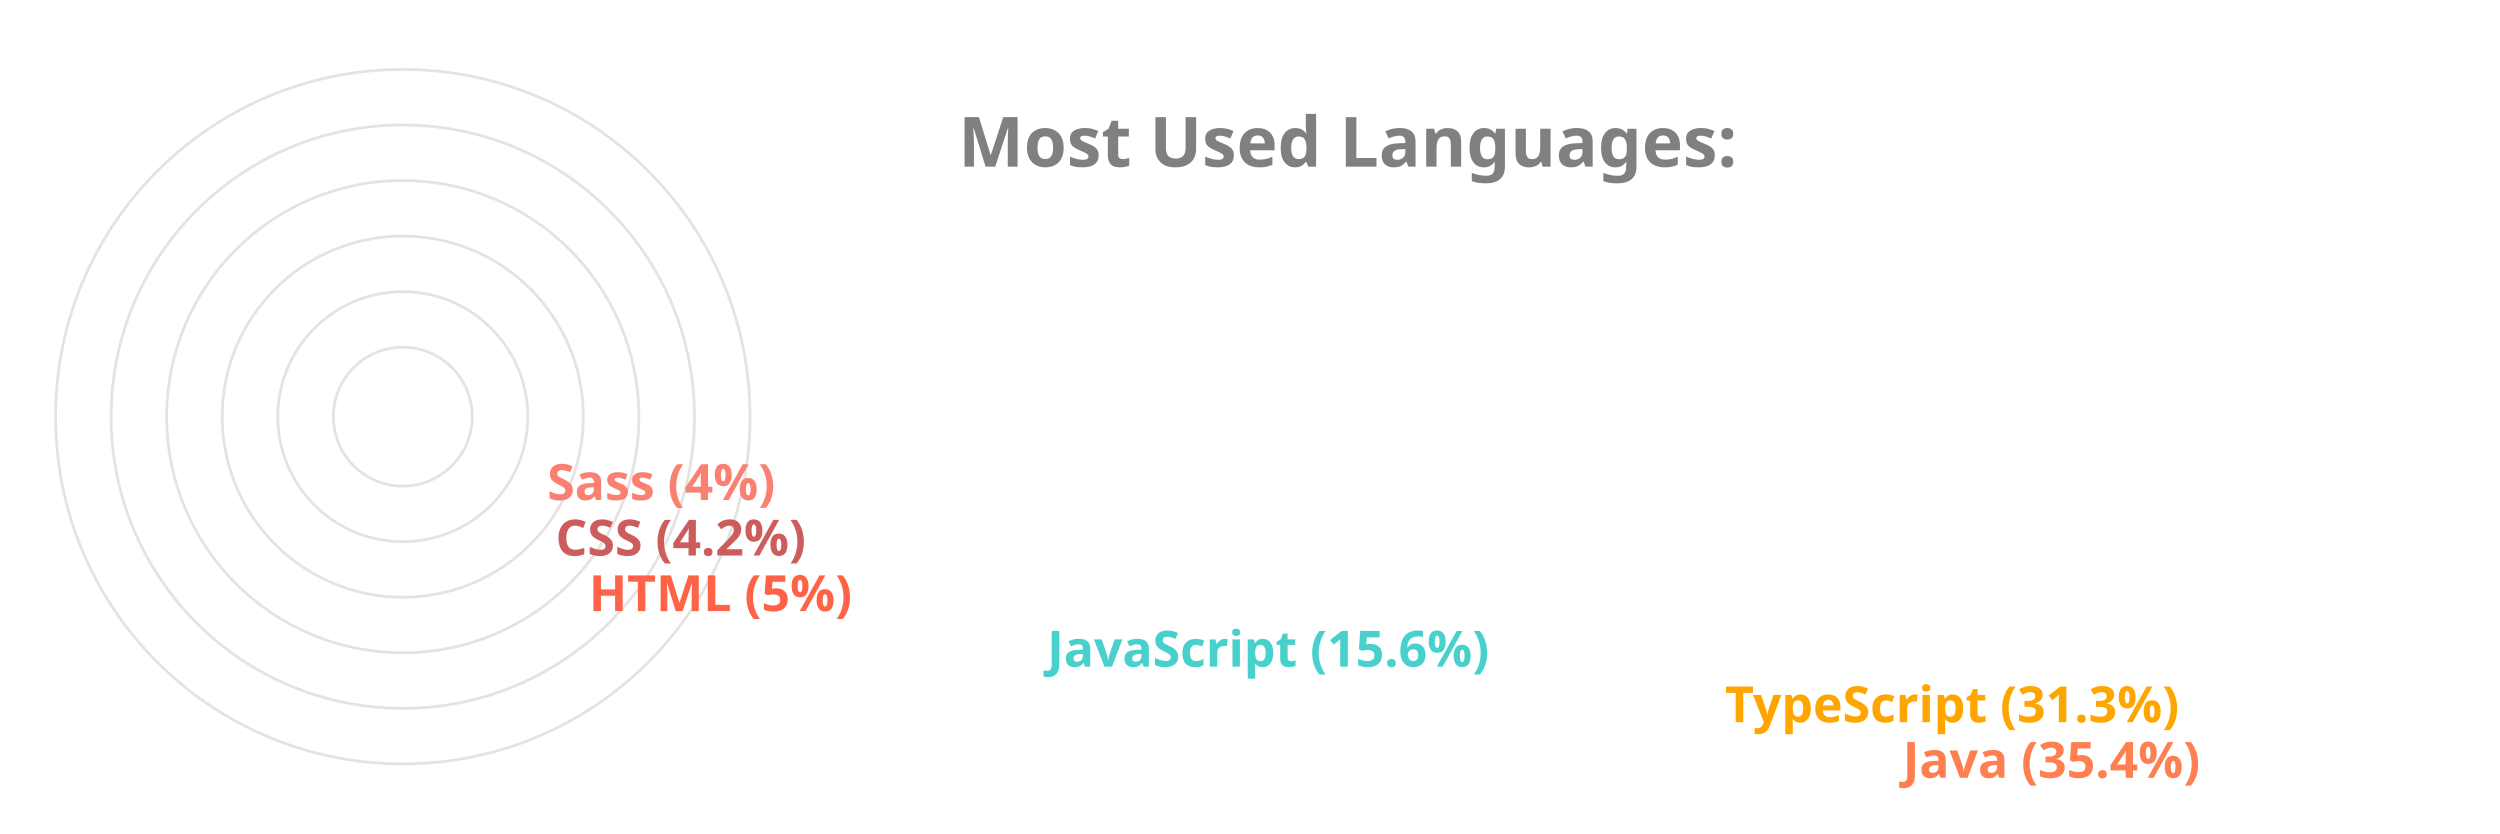
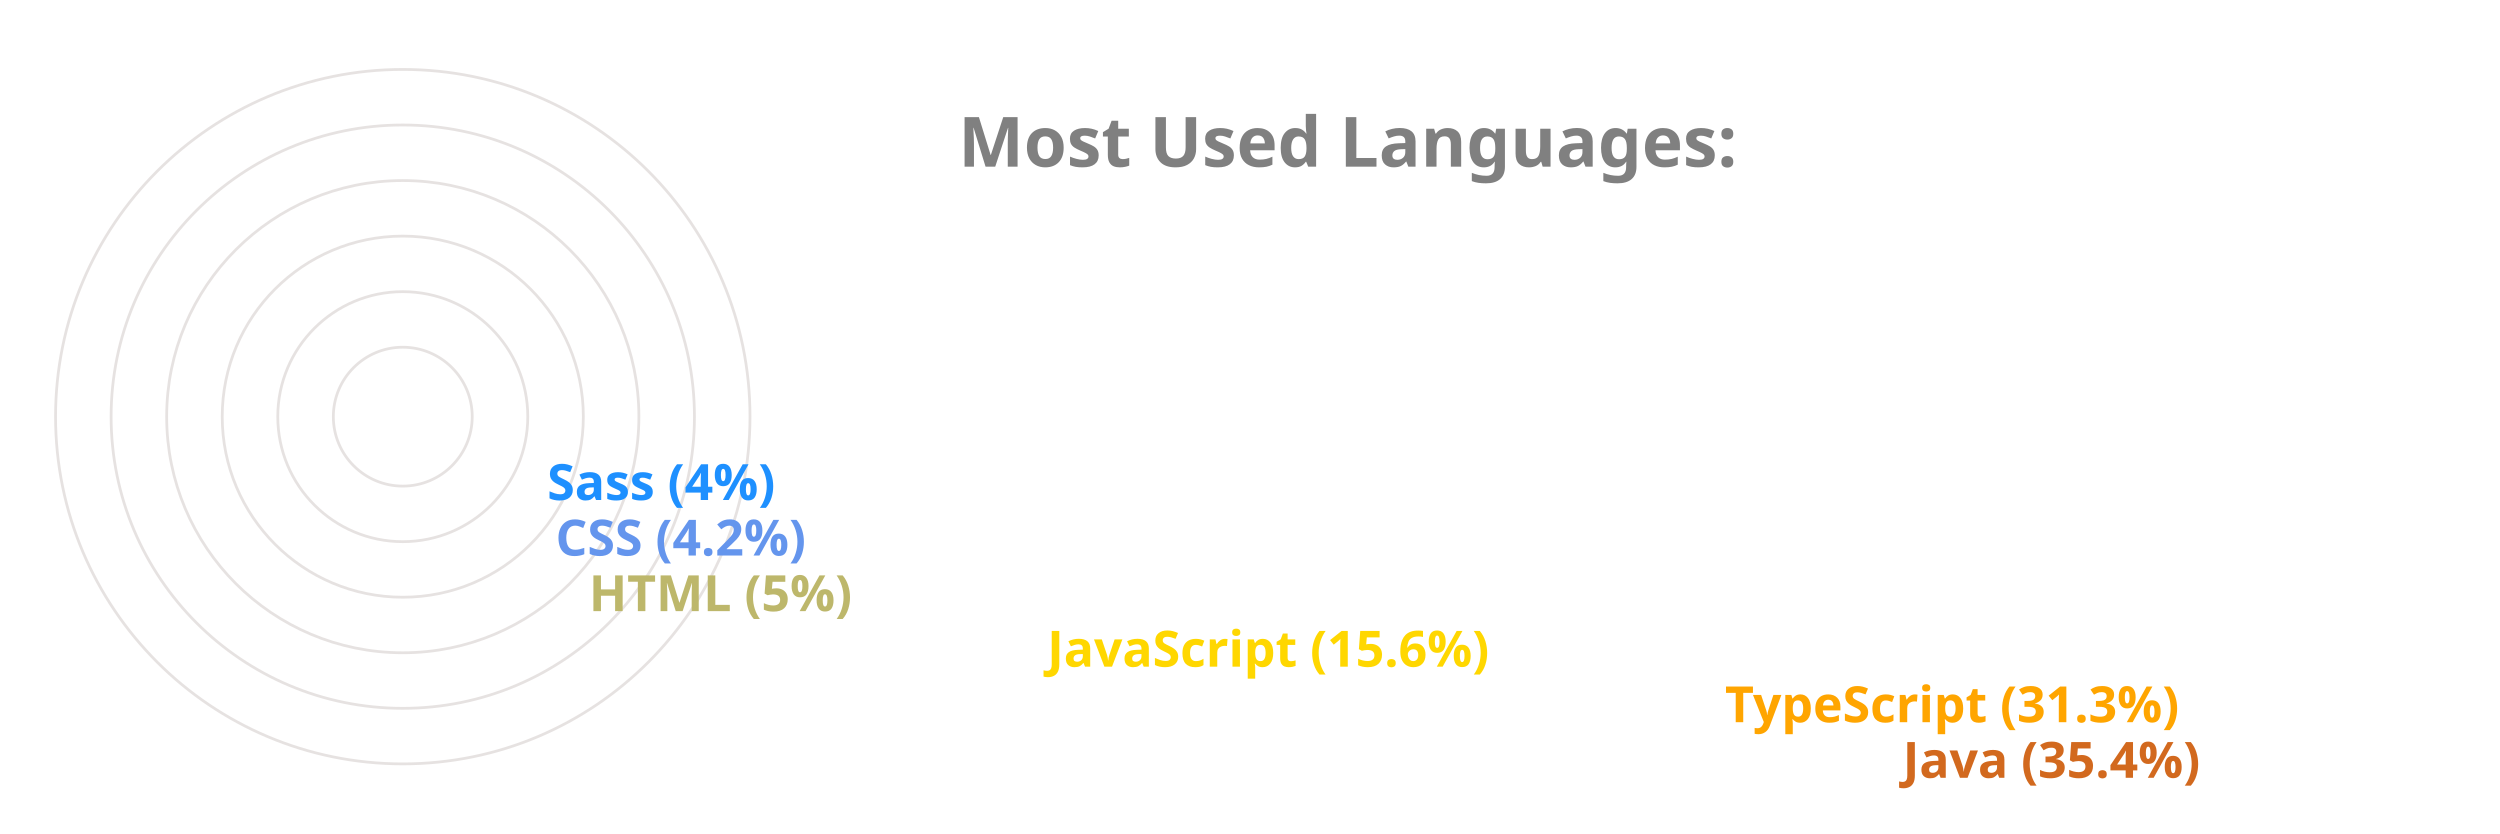
<svg xmlns="http://www.w3.org/2000/svg" viewBox="0 0 650 300" height="200px" width="600px">
  <style>
		.label {
			font: bold 25px sans-serif;
			color: #404040;
			-webkit-text-stroke: 1px white;
	  	}
		.name {
			font: bold 18px sans-serif;
			color: #404040;
	  	}

		.line {
			stroke-dasharray: 1000;
			stroke-dashoffset: 1000;
			animation: dash 3.5s ease-in-out forwards;	
			animation-iteration-count: infinite;
			animation-direction: alternate-reverse;
		}

		.path {
			stroke-dasharray: 1000;
			stroke-dashoffset: 1000;
			animation: dash 3.5s ease-in-out forwards;	
			animation-iteration-count: infinite;
			animation-direction: alternate-reverse;
		}
		  
		@keyframes dash {
			to {
				stroke-dashoffset: 0;
			}
		}

	</style>
  <g stroke="#E6E2E1" fill="none" stroke-width="1">
    <circle cx="20" cy="150" r="125" />
    <circle cx="20" cy="150" r="105" />
    <circle cx="20" cy="150" r="85" />
    <circle cx="20" cy="150" r="65" />
    <circle cx="20" cy="150" r="45" />
    <circle cx="20" cy="150" r="25" />
  </g>
  <g fill="none" stroke-width="20" class="line">
-     <line x2="550" y2="275" x1="20" y1="275" stroke="Coral" />
+     <line x2="550" y2="275" x1="20" y1="275" stroke="Chocolate" />
    <line x2="486" y2="255" x1="20" y1="255" stroke="Orange" />
-     <line x2="242" y2="235" x1="20" y1="235" stroke="MediumTurquoise" />
-     <line x2="77" y2="215" x1="20" y1="215" stroke="Tomato" />
-     <line x2="65" y2="195" x1="20" y1="195" stroke="IndianRed" />
-     <line x2="62" y2="175" x1="20" y1="175" stroke="Salmon" />
+     <line x2="242" y2="235" x1="20" y1="235" stroke="Gold" />
+     <line x2="77" y2="215" x1="20" y1="215" stroke="DarkKhaki" />
+     <line x2="65" y2="195" x1="20" y1="195" stroke="CornflowerBlue" />
+     <line x2="62" y2="175" x1="20" y1="175" stroke="DodgerBlue" />
  </g>
  <g fill="none" stroke-width="20" stroke-linecap="round" class="path">
-     <path d="M 20 275 A 125 125 45 0 1 -82 78" stroke="Coral" />
+     <path d="M 20 275 A 125 125 45 0 1 -82 78" stroke="Chocolate" />
    <path d="M 20 255 A 105 105 45 0 1 -70 95" stroke="Orange" />
-     <path d="M 20 235 A 85 85 45 0 1 -61 126" stroke="MediumTurquoise" />
-     <path d="M 20 215 A 65 65 45 0 1 -44 144" stroke="Tomato" />
-     <path d="M 20 195 A 45 45 45 0 1 -24 146" stroke="IndianRed" />
-     <path d="M 20 175 A 25 25 45 0 1 -4 148" stroke="Salmon" />
+     <path d="M 20 235 A 85 85 45 0 1 -61 126" stroke="Gold" />
+     <path d="M 20 215 A 65 65 45 0 1 -44 144" stroke="DarkKhaki" />
+     <path d="M 20 195 A 45 45 45 0 1 -24 146" stroke="CornflowerBlue" />
+     <path d="M 20 175 A 25 25 45 0 1 -4 148" stroke="DodgerBlue" />
  </g>
  <g class="name">
-     <text x="560" y="280" fill="Coral">Java (35.4%)</text>
+     <text x="560" y="280" fill="Chocolate">Java (35.4%)</text>
    <text x="496" y="260" fill="Orange">TypeScript (31.3%)</text>
-     <text x="252" y="240" fill="MediumTurquoise">JavaScript (15.6%)</text>
-     <text x="87" y="220" fill="Tomato">HTML (5%)</text>
-     <text x="75" y="200" fill="IndianRed">CSS (4.2%)</text>
-     <text x="72" y="180" fill="Salmon">Sass (4%)</text>
+     <text x="252" y="240" fill="Gold">JavaScript (15.6%)</text>
+     <text x="87" y="220" fill="DarkKhaki">HTML (5%)</text>
+     <text x="75" y="200" fill="CornflowerBlue">CSS (4.2%)</text>
+     <text x="72" y="180" fill="DodgerBlue">Sass (4%)</text>
  </g>
  <g class="label">
    <text x="220" y="60" fill="grey">Most Used Languages:</text>
  </g>
</svg>
